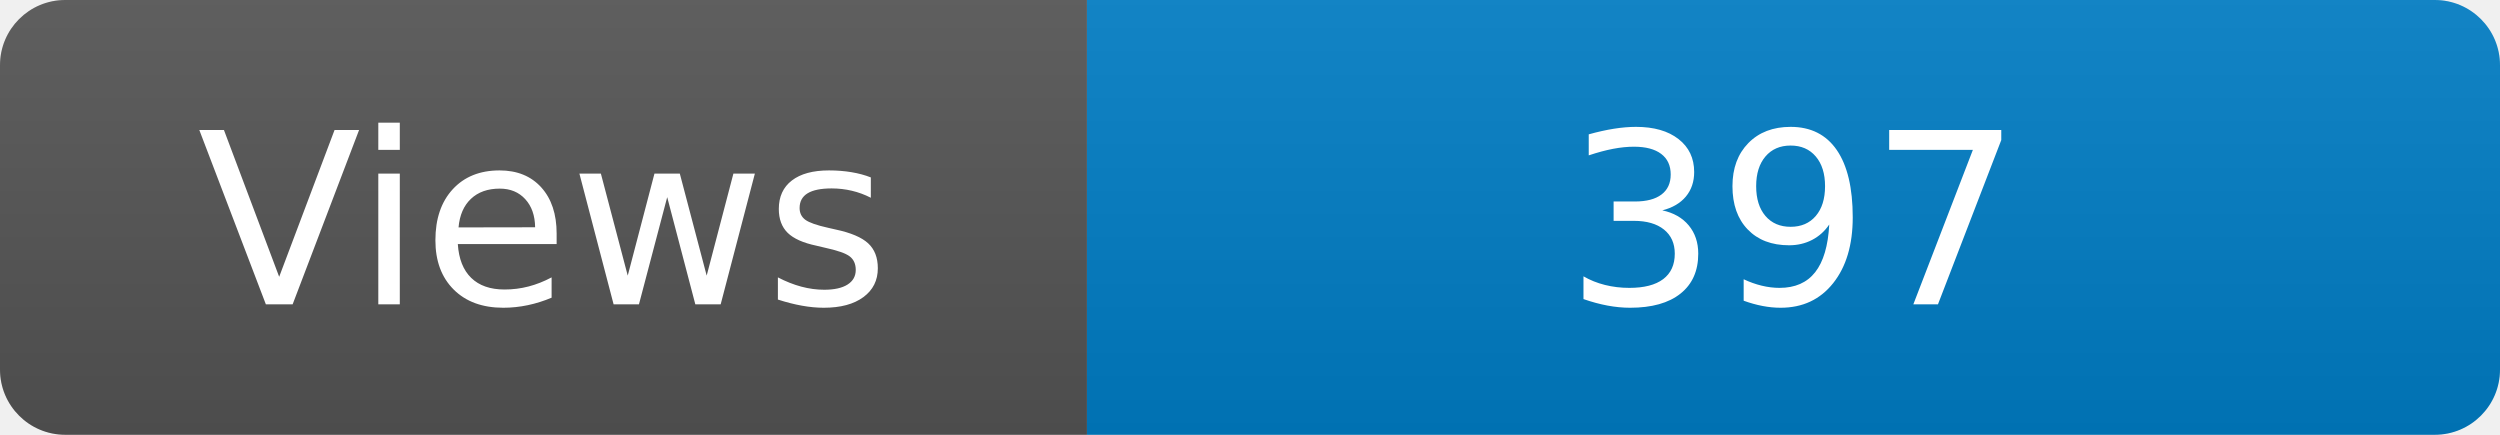
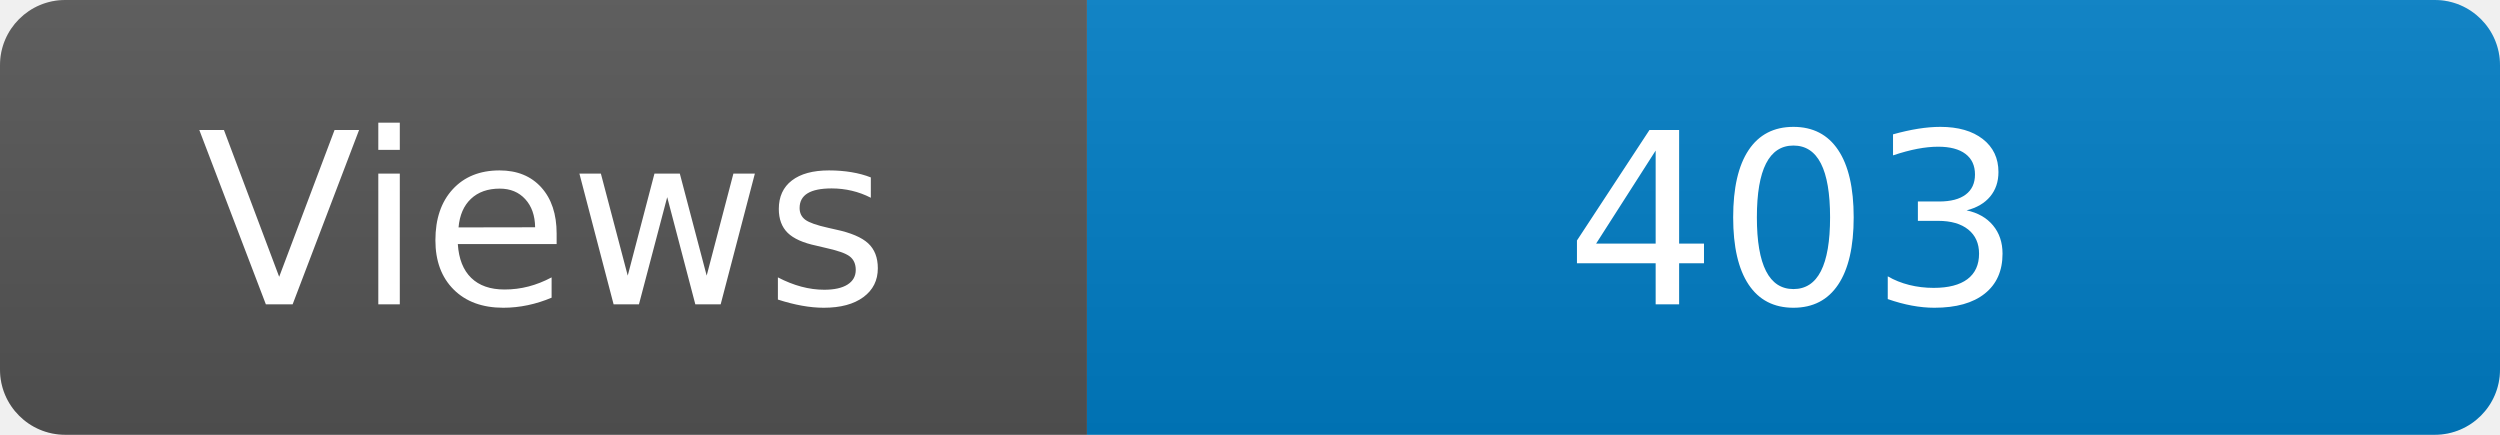
<svg xmlns="http://www.w3.org/2000/svg" width="115" height="20" role="img" aria-label="Maintained?: yes">
  <linearGradient id="s" x2="0" y2="100%">
    <stop offset="0" stop-color="#bbb" stop-opacity=".1" />
    <stop offset="1" stop-opacity=".1" />
  </linearGradient>
  <clipPath id="r">
    <rect width="115" height="20" rx="3" fill="#fff" />
  </clipPath>
  <g clip-path="url(#r)">
    <rect width="50" height="20" fill="#555" />
    <rect x="50" width="160" height="20" fill="#007ec6" />
    <rect width="115" height="20" fill="url(#s)" />
  </g>
  <g fill="#fff" text-anchor="middle" font-family="Verdana,Geneva,DejaVu Sans,sans-serif" font-size="110">
    <text x="250" y="140" transform="scale(.1)" fill="#fff">Views</text>
-     <text x="825" y="140" transform="scale(.1)" fill="#fff">397</text>
+     <text x="825" y="140" transform="scale(.1)" fill="#fff">403</text>
  </g>
</svg>
